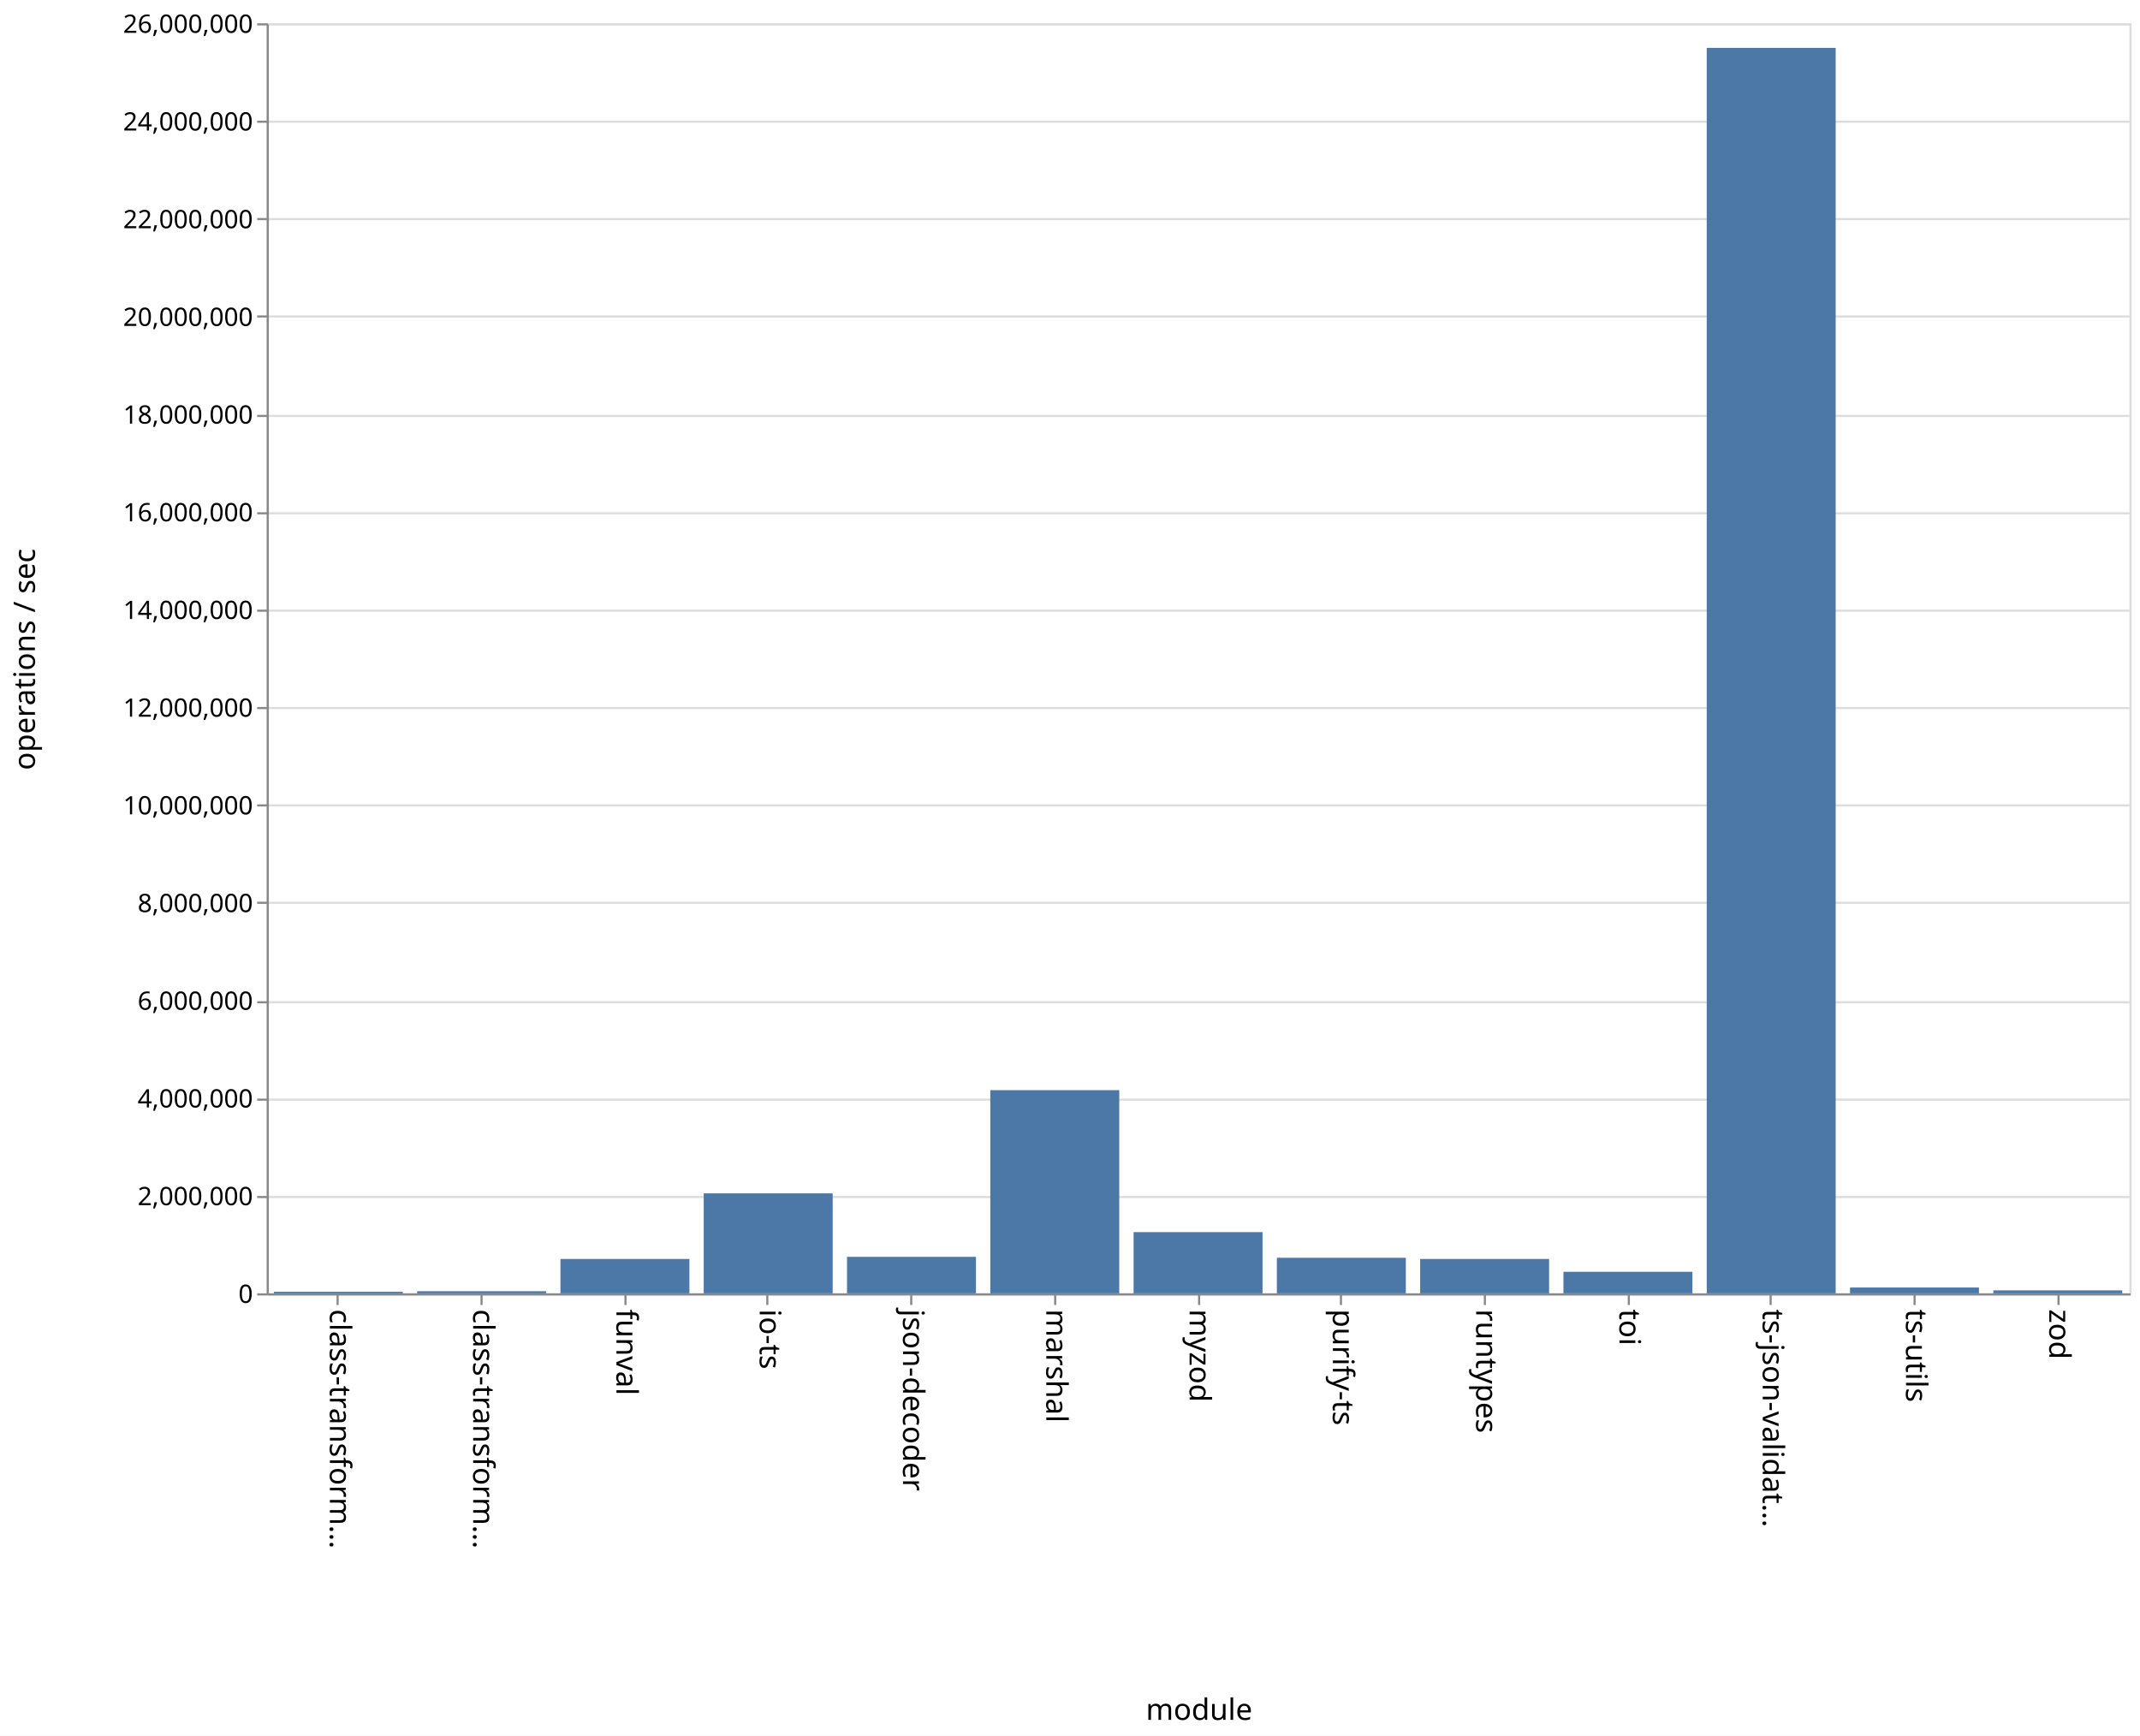
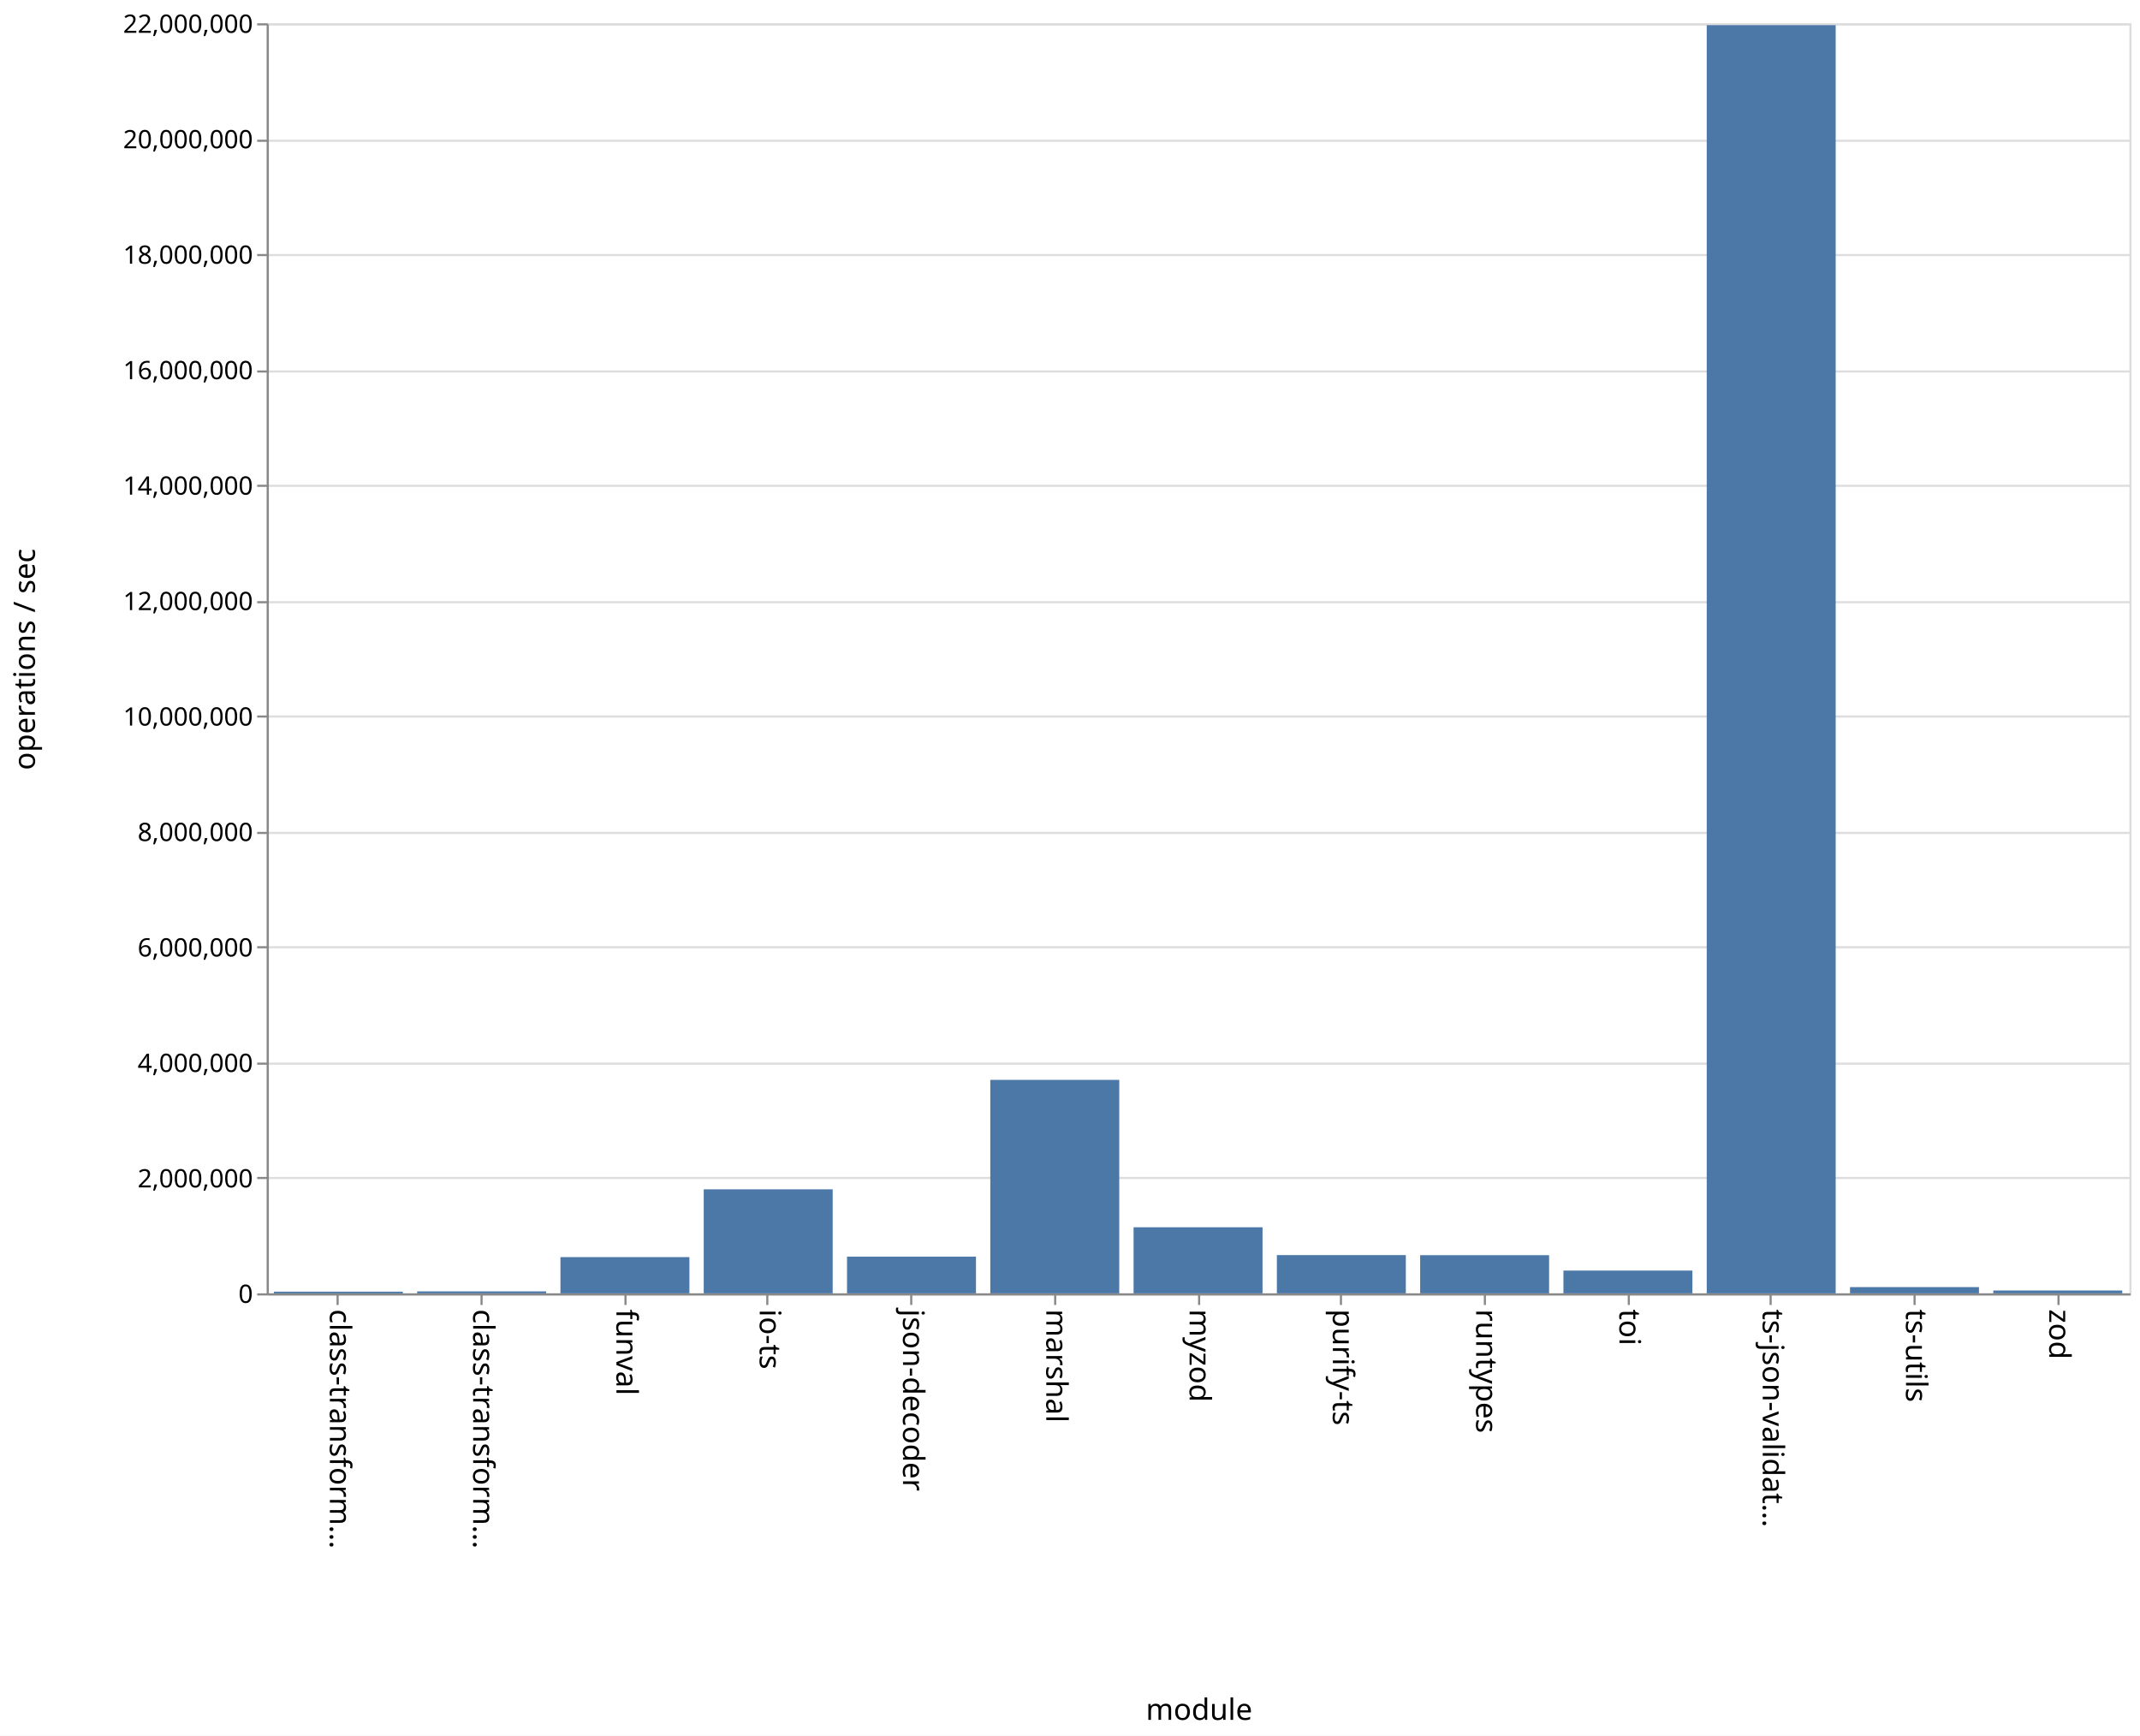
<svg xmlns="http://www.w3.org/2000/svg" class="marks" width="1011" height="820">
  <path fill="#fff" d="M0 0h1011v820H0z" />
  <g class="mark-group role-frame root">
    <path class="background" d="M126.5 11.5h880v600h-880z" fill="none" stroke="#ddd" />
    <g class="mark-group role-axis">
      <path class="background" d="M126.5 11.5z" pointer-events="none" fill="none" />
      <g class="mark-rule role-axis-grid" pointer-events="none" fill="none" stroke="#ddd">
-         <path d="M126.5 611.5h880M126.5 565.5h880M126.5 519.5h880M126.5 473.5h880M126.5 426.5h880M126.5 380.5h880M126.5 334.5h880M126.5 288.5h880M126.5 242.5h880M126.5 196.5h880M126.5 149.5h880M126.5 103.5h880M126.5 57.5h880M126.5 11.5h880" />
+         <path d="M126.5 611.5h880M126.5 556.5h880M126.5 502.5h880M126.5 447.5h880M126.5 393.5h880M126.5 338.5h880M126.5 284.5h880M126.5 229.5h880M126.5 175.5h880M126.5 120.5h880M126.5 66.5h880M126.5 11.5h880" />
      </g>
    </g>
    <g class="mark-group role-axis">
      <path class="background" d="M126.5 611.5z" pointer-events="none" fill="none" />
      <g class="mark-rule role-axis-tick" pointer-events="none" fill="none" stroke="#888">
        <path d="M159.5 611.5v5M227.5 611.5v5M295.5 611.5v5M362.5 611.5v5M430.5 611.5v5M498.5 611.5v5M566.5 611.5v5M633.5 611.5v5M701.5 611.5v5M769.5 611.5v5M836.5 611.5v5M904.5 611.5v5M972.5 611.5v5" />
      </g>
      <g class="mark-text role-axis-label" pointer-events="none" font-family="sans-serif" font-size="14">
        <text transform="rotate(90 -231.327 387.173)">
                    class-transform…
                </text>
        <text transform="rotate(90 -197.48 421.02)">
                    class-transform…
                </text>
        <text transform="rotate(90 -163.635 454.865)">
                    funval
                </text>
        <text transform="rotate(90 -129.788 488.712)">
                    io-ts
                </text>
        <text transform="rotate(90 -95.942 522.558)">
                    json-decoder
                </text>
        <text transform="rotate(90 -62.096 556.404)">
                    marshal
                </text>
        <text transform="rotate(90 -28.25 590.25)">
                    myzod
                </text>
        <text transform="rotate(90 5.596 624.096)">
                    purify-ts
                </text>
        <text transform="rotate(90 39.442 657.942)">
                    runtypes
                </text>
        <text transform="rotate(90 73.288 691.788)">
                    toi
                </text>
        <text transform="rotate(90 107.135 725.635)">
                    ts-json-validat…
                </text>
        <text transform="rotate(90 140.98 759.48)">
                    ts-utils
                </text>
        <text transform="rotate(90 174.827 793.327)">
                    zod
                </text>
      </g>
      <path fill="none" stroke="#888" d="M126.5 611.5h880" pointer-events="none" />
      <text text-anchor="middle" transform="translate(566.5 812.5)" font-family="sans-serif" font-size="14" font-weight="400" pointer-events="none">
                module
            </text>
    </g>
    <g class="mark-group role-axis">
      <path class="background" d="M126.5 11.5z" pointer-events="none" fill="none" />
      <g class="mark-rule role-axis-tick" pointer-events="none" fill="none" stroke="#888">
-         <path d="M126.5 611.5h-5M126.5 565.5h-5M126.5 519.5h-5M126.5 473.5h-5M126.5 426.5h-5M126.5 380.5h-5M126.5 334.5h-5M126.5 288.5h-5M126.5 242.5h-5M126.5 196.5h-5M126.5 149.5h-5M126.5 103.5h-5M126.5 57.5h-5M126.5 11.5h-5" />
+         <path d="M126.5 611.5h-5M126.5 556.5h-5M126.5 502.5h-5M126.5 447.5h-5M126.5 393.5h-5M126.5 338.5h-5M126.5 284.5h-5M126.5 229.5h-5M126.5 175.5h-5M126.5 120.5h-5M126.5 66.5h-5M126.5 11.5h-5" />
      </g>
      <g class="mark-text role-axis-label" pointer-events="none" text-anchor="end" font-family="sans-serif" font-size="12">
        <text transform="translate(119.5 615.5)">
                    0
                </text>
-         <text transform="translate(119.5 569.346)">
+         <text transform="translate(119.5 560.955)">
                    2,000,000
                </text>
-         <text transform="translate(119.5 523.192)">
+         <text transform="translate(119.5 506.41)">
                    4,000,000
                </text>
-         <text transform="translate(119.5 477.038)">
+         <text transform="translate(119.5 451.864)">
                    6,000,000
                </text>
-         <text transform="translate(119.5 430.885)">
+         <text transform="translate(119.5 397.318)">
                    8,000,000
                </text>
-         <text transform="translate(119.5 384.73)">
+         <text transform="translate(119.5 342.773)">
                    10,000,000
                </text>
-         <text transform="translate(119.5 338.577)">
+         <text transform="translate(119.5 288.227)">
                    12,000,000
                </text>
-         <text transform="translate(119.5 292.423)">
+         <text transform="translate(119.5 233.682)">
                    14,000,000
                </text>
-         <text transform="translate(119.5 246.27)">
+         <text transform="translate(119.5 179.136)">
                    16,000,000
                </text>
-         <text transform="translate(119.5 200.115)">
+         <text transform="translate(119.5 124.59)">
                    18,000,000
                </text>
-         <text transform="translate(119.5 153.962)">
+         <text transform="translate(119.5 70.045)">
                    20,000,000
                </text>
-         <text transform="translate(119.5 107.808)">
+         <text transform="translate(119.5 15.5)">
                    22,000,000
-                 </text>
-         <text transform="translate(119.5 61.654)">
-                     24,000,000
-                 </text>
-         <text transform="translate(119.5 15.5)">
-                     26,000,000
                </text>
      </g>
      <path fill="none" stroke="#888" d="M126.5 611.5v-600" pointer-events="none" />
      <text text-anchor="middle" transform="rotate(-90 164 147.5)" font-family="sans-serif" font-size="14" font-weight="400" pointer-events="none">
                operations / sec
            </text>
    </g>
    <g class="mark-rect role-mark marks" fill="#4c78a8">
-       <path d="M129.385 610.252h60.923V611h-60.923zM197.077 610.007H258V611h-60.923zM264.77 594.764h60.922V611H264.77zM332.462 563.765h60.923V611h-60.923zM400.154 593.755h60.923V611h-60.923zM467.846 515.014h60.923V611h-60.923zM535.538 582.077h60.924V611h-60.924zM603.23 594.196h60.924V611H603.23zM670.923 594.76h60.923V611h-60.923zM738.615 600.823h60.923V611h-60.923zM806.308 22.613h60.923V611h-60.923zM874 608.247h60.923V611H874zM941.692 609.6h60.923v1.4h-60.923z" />
+       <path d="M129.385 610.209h60.923V611h-60.923zM197.077 610.067H258V611h-60.923zM264.77 593.889h60.922V611H264.77zM332.462 561.865h60.923V611h-60.923zM400.154 593.672h60.923V611h-60.923zM467.846 510.155h60.923V611h-60.923zM535.538 579.788h60.924V611h-60.924zM603.23 592.932h60.924V611H603.23zM670.923 592.974h60.923V611h-60.923zM738.615 600.247h60.923V611h-60.923zM806.308 11.88h60.923V611h-60.923zM874 608.06h60.923V611H874zM941.692 609.655h60.923V611h-60.923z" />
    </g>
  </g>
</svg>
